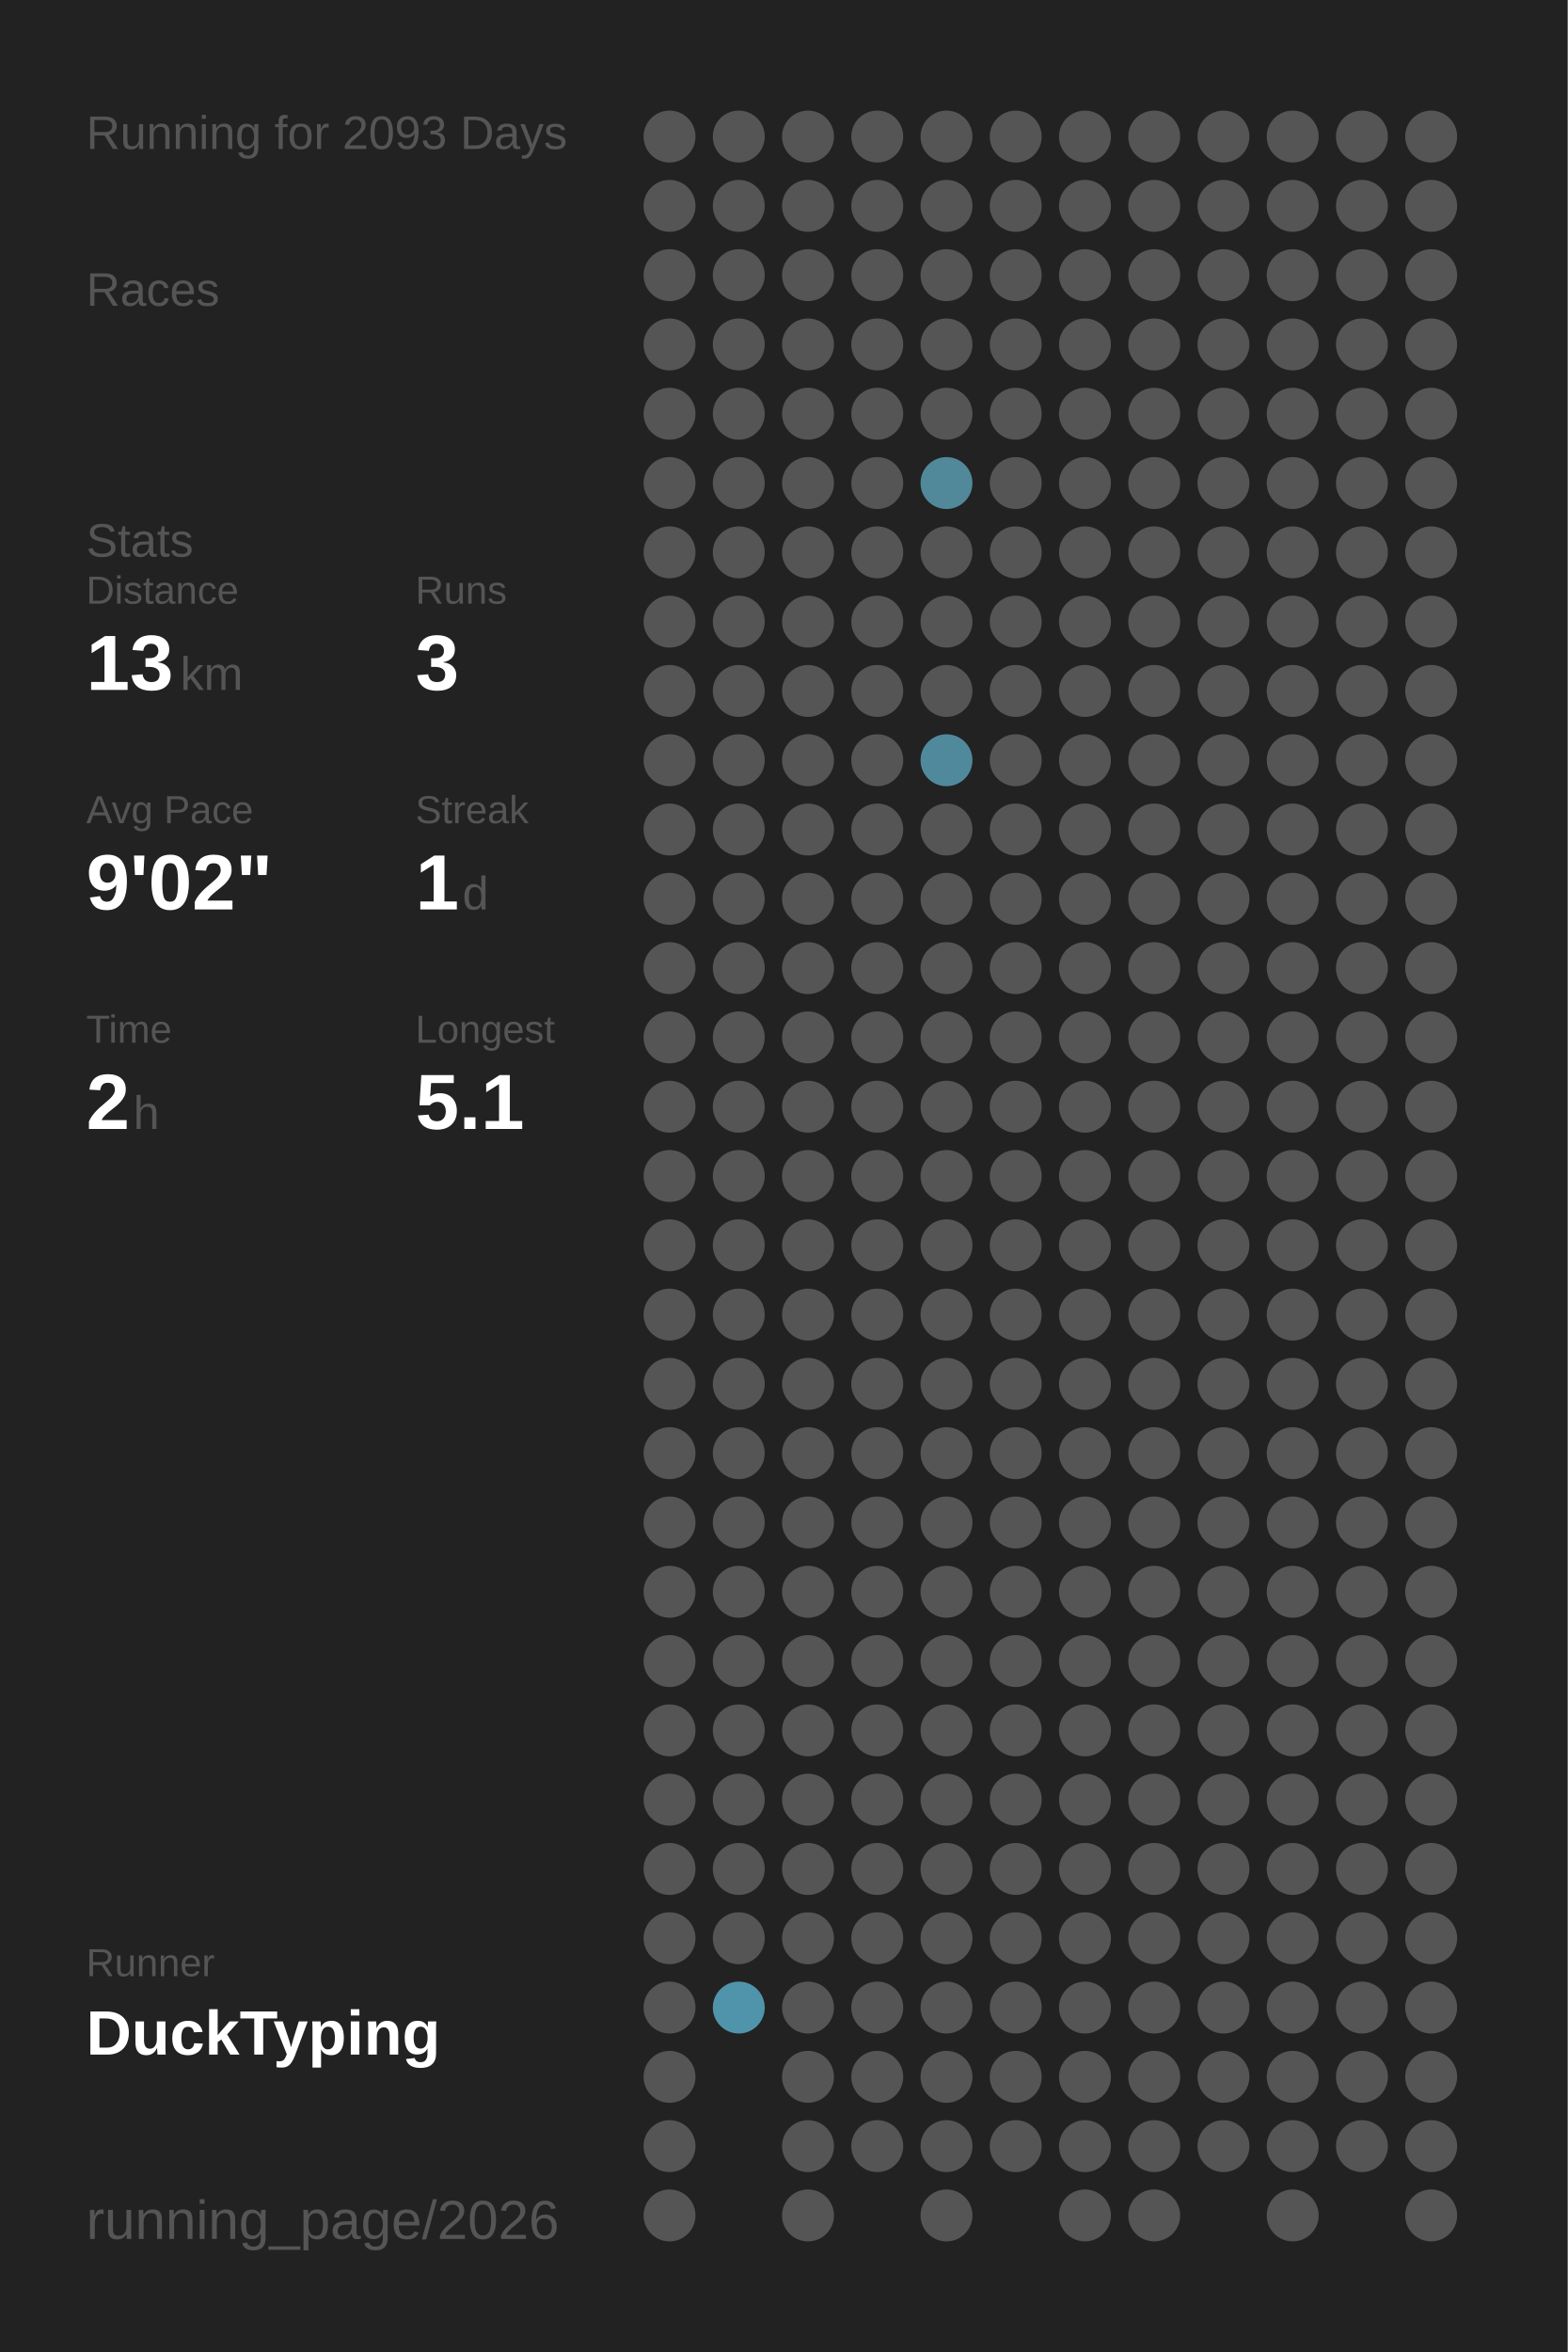
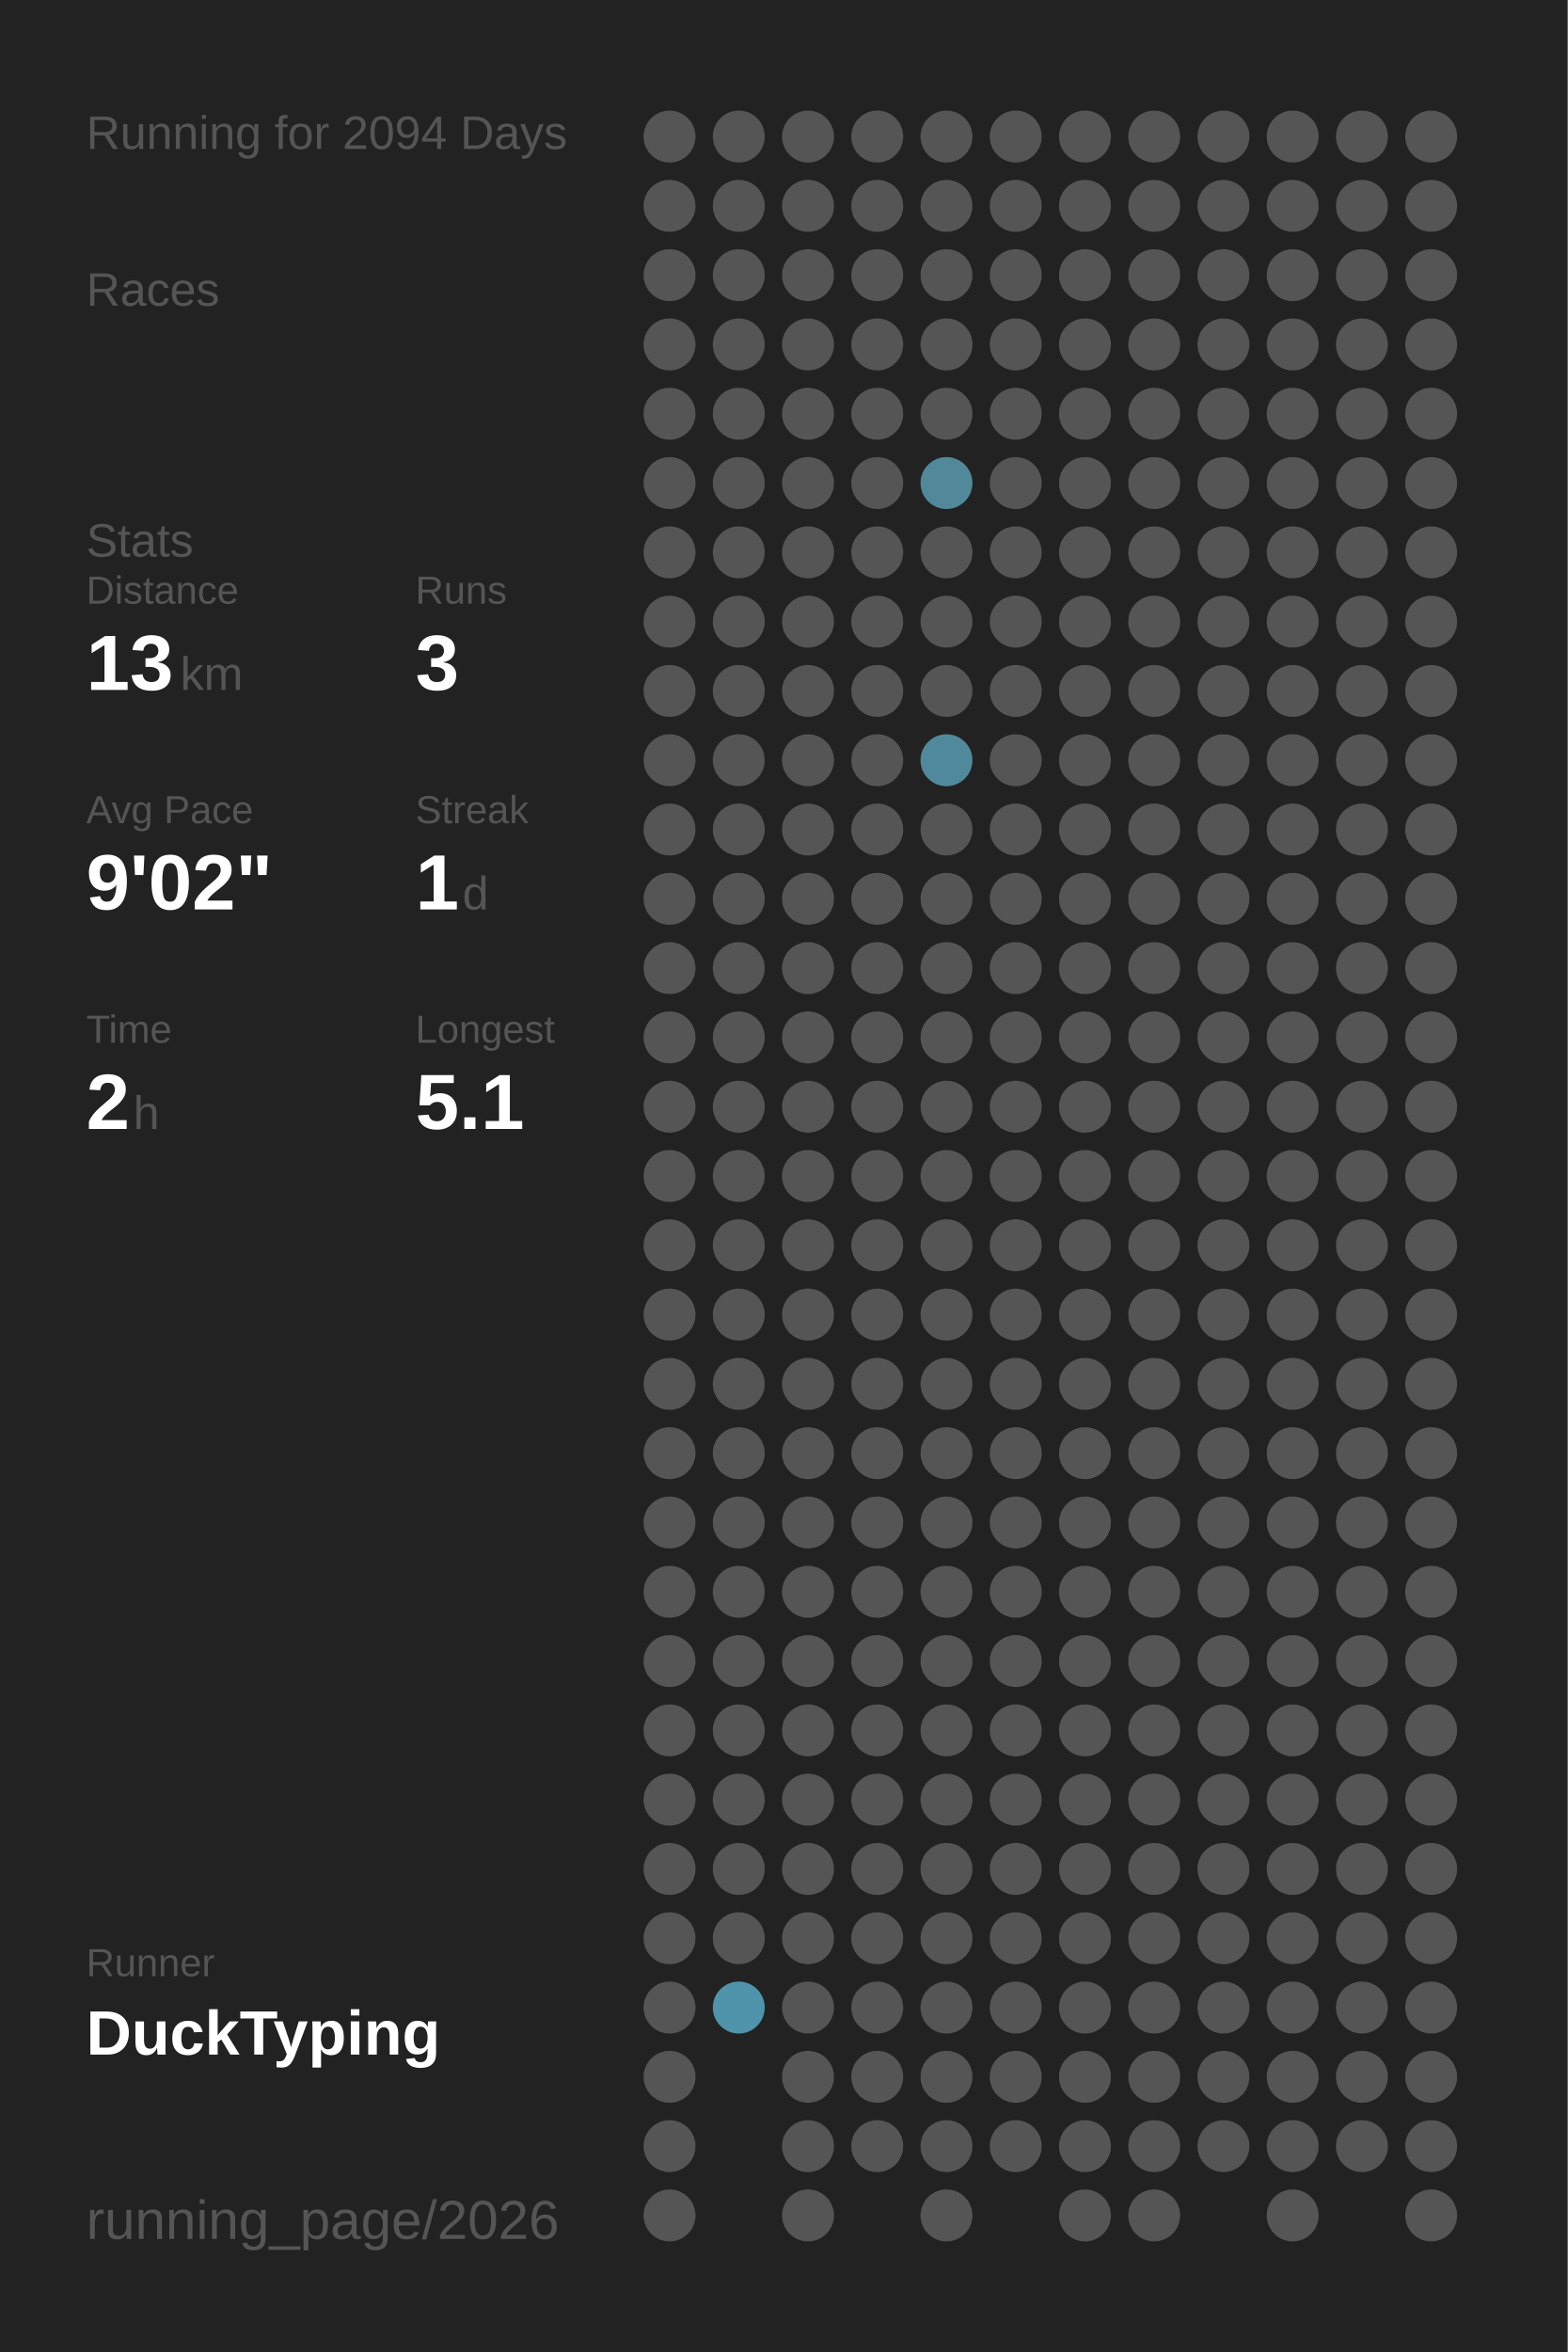
<svg xmlns="http://www.w3.org/2000/svg" baseProfile="full" height="300mm" version="1.1" viewBox="0,0,200,300" width="200mm">
  <defs />
  <rect fill="#222222" height="300" width="200" x="0" y="0" />
-   <text fill="#555555" style="font-size:6px; font-family:Arial;" x="11" y="19">Running for 2093 Days</text>
+   <text fill="#555555" style="font-size:6px; font-family:Arial;" x="11" y="19">Running for 2094 Days</text>
  <text fill="#555555" style="font-size:6px; font-family:Arial;" x="11" y="39">Races</text>
  <text fill="#555555" style="font-size:6px; font-family:Arial;" x="11" y="71">Stats</text>
  <text fill="#555555" style="font-size:5px; font-family:Arial;" x="11" y="77">Distance</text>
  <text fill="#FFFFFF" style="font-size:10px; font-family:Arial; font-weight:bold;" x="11" y="88">13</text>
  <text fill="#555555" style="font-size:6px; font-family:Arial;" x="23" y="88">km</text>
  <text fill="#555555" style="font-size:5px; font-family:Arial;" x="53" y="77">Runs</text>
  <text fill="#FFFFFF" style="font-size:10px; font-family:Arial; font-weight:bold;" x="53" y="88">3</text>
  <text fill="#555555" style="font-size:5px; font-family:Arial;" x="11" y="105">Avg Pace</text>
  <text fill="#FFFFFF" style="font-size:10px; font-family:Arial; font-weight:bold;" x="11" y="116">9'02"</text>
  <text fill="#555555" style="font-size:5px; font-family:Arial;" x="53" y="105">Streak</text>
  <text fill="#FFFFFF" style="font-size:10px; font-family:Arial; font-weight:bold;" x="53" y="116">1</text>
  <text fill="#555555" style="font-size:6px; font-family:Arial;" x="59" y="116">d</text>
  <text fill="#555555" style="font-size:5px; font-family:Arial;" x="11" y="133">Time</text>
  <text fill="#FFFFFF" style="font-size:10px; font-family:Arial; font-weight:bold;" x="11" y="144">2</text>
  <text fill="#555555" style="font-size:6px; font-family:Arial;" x="17" y="144">h</text>
  <text fill="#555555" style="font-size:5px; font-family:Arial;" x="53" y="133">Longest</text>
  <text fill="#FFFFFF" style="font-size:10px; font-family:Arial; font-weight:bold;" x="53" y="144">5.1</text>
  <text fill="#555555" style="font-size:5px; font-family:Arial;" x="11" y="252.065">Runner</text>
  <text fill="#FFFFFF" style="font-size:8px; font-family:Arial; font-weight:bold;" x="11" y="262.065">DuckTyping</text>
  <text fill="#555555" style="font-size:7px; font-family:Arial;" x="11" y="285.581">running_page/2026</text>
  <circle cx="85.417" cy="17.419" fill="#555555" r="3.312" />
  <circle cx="85.417" cy="26.258" fill="#555555" r="3.312" />
  <circle cx="85.417" cy="35.097" fill="#555555" r="3.312" />
  <circle cx="85.417" cy="43.935" fill="#555555" r="3.312" />
  <circle cx="85.417" cy="52.774" fill="#555555" r="3.312" />
  <circle cx="85.417" cy="61.613" fill="#555555" r="3.312" />
  <circle cx="85.417" cy="70.452" fill="#555555" r="3.312" />
  <circle cx="85.417" cy="79.29" fill="#555555" r="3.312" />
  <circle cx="85.417" cy="88.129" fill="#555555" r="3.312" />
  <circle cx="85.417" cy="96.968" fill="#555555" r="3.312" />
  <circle cx="85.417" cy="105.806" fill="#555555" r="3.312" />
  <circle cx="85.417" cy="114.645" fill="#555555" r="3.312" />
  <circle cx="85.417" cy="123.484" fill="#555555" r="3.312" />
  <circle cx="85.417" cy="132.323" fill="#555555" r="3.312" />
  <circle cx="85.417" cy="141.161" fill="#555555" r="3.312" />
  <circle cx="85.417" cy="150" fill="#555555" r="3.312" />
  <circle cx="85.417" cy="158.839" fill="#555555" r="3.312" />
  <circle cx="85.417" cy="167.677" fill="#555555" r="3.312" />
  <circle cx="85.417" cy="176.516" fill="#555555" r="3.312" />
  <circle cx="85.417" cy="185.355" fill="#555555" r="3.312" />
  <circle cx="85.417" cy="194.194" fill="#555555" r="3.312" />
  <circle cx="85.417" cy="203.032" fill="#555555" r="3.312" />
  <circle cx="85.417" cy="211.871" fill="#555555" r="3.312" />
  <circle cx="85.417" cy="220.71" fill="#555555" r="3.312" />
  <circle cx="85.417" cy="229.548" fill="#555555" r="3.312" />
  <circle cx="85.417" cy="238.387" fill="#555555" r="3.312" />
  <circle cx="85.417" cy="247.226" fill="#555555" r="3.312" />
  <circle cx="85.417" cy="256.065" fill="#555555" r="3.312" />
  <circle cx="85.417" cy="264.903" fill="#555555" r="3.312" />
  <circle cx="85.417" cy="273.742" fill="#555555" r="3.312" />
  <circle cx="85.417" cy="282.581" fill="#555555" r="3.312" />
  <circle cx="94.25" cy="17.419" fill="#555555" r="3.312" />
  <circle cx="94.25" cy="26.258" fill="#555555" r="3.312" />
  <circle cx="94.25" cy="35.097" fill="#555555" r="3.312" />
  <circle cx="94.25" cy="43.935" fill="#555555" r="3.312" />
  <circle cx="94.25" cy="52.774" fill="#555555" r="3.312" />
  <circle cx="94.25" cy="61.613" fill="#555555" r="3.312" />
  <circle cx="94.25" cy="70.452" fill="#555555" r="3.312" />
  <circle cx="94.25" cy="79.29" fill="#555555" r="3.312" />
  <circle cx="94.25" cy="88.129" fill="#555555" r="3.312" />
  <circle cx="94.25" cy="96.968" fill="#555555" r="3.312" />
  <circle cx="94.25" cy="105.806" fill="#555555" r="3.312" />
  <circle cx="94.25" cy="114.645" fill="#555555" r="3.312" />
  <circle cx="94.25" cy="123.484" fill="#555555" r="3.312" />
  <circle cx="94.25" cy="132.323" fill="#555555" r="3.312" />
  <circle cx="94.25" cy="141.161" fill="#555555" r="3.312" />
  <circle cx="94.25" cy="150" fill="#555555" r="3.312" />
  <circle cx="94.25" cy="158.839" fill="#555555" r="3.312" />
  <circle cx="94.25" cy="167.677" fill="#555555" r="3.312" />
  <circle cx="94.25" cy="176.516" fill="#555555" r="3.312" />
  <circle cx="94.25" cy="185.355" fill="#555555" r="3.312" />
  <circle cx="94.25" cy="194.194" fill="#555555" r="3.312" />
  <circle cx="94.25" cy="203.032" fill="#555555" r="3.312" />
  <circle cx="94.25" cy="211.871" fill="#555555" r="3.312" />
  <circle cx="94.25" cy="220.71" fill="#555555" r="3.312" />
  <circle cx="94.25" cy="229.548" fill="#555555" r="3.312" />
  <circle cx="94.25" cy="238.387" fill="#555555" r="3.312" />
  <circle cx="94.25" cy="247.226" fill="#555555" r="3.312" />
  <circle cx="94.25" cy="256.065" fill="#5094ab" r="3.312" />
  <circle cx="103.083" cy="17.419" fill="#555555" r="3.312" />
  <circle cx="103.083" cy="26.258" fill="#555555" r="3.312" />
  <circle cx="103.083" cy="35.097" fill="#555555" r="3.312" />
  <circle cx="103.083" cy="43.935" fill="#555555" r="3.312" />
  <circle cx="103.083" cy="52.774" fill="#555555" r="3.312" />
  <circle cx="103.083" cy="61.613" fill="#555555" r="3.312" />
  <circle cx="103.083" cy="70.452" fill="#555555" r="3.312" />
  <circle cx="103.083" cy="79.29" fill="#555555" r="3.312" />
  <circle cx="103.083" cy="88.129" fill="#555555" r="3.312" />
  <circle cx="103.083" cy="96.968" fill="#555555" r="3.312" />
  <circle cx="103.083" cy="105.806" fill="#555555" r="3.312" />
  <circle cx="103.083" cy="114.645" fill="#555555" r="3.312" />
  <circle cx="103.083" cy="123.484" fill="#555555" r="3.312" />
  <circle cx="103.083" cy="132.323" fill="#555555" r="3.312" />
  <circle cx="103.083" cy="141.161" fill="#555555" r="3.312" />
  <circle cx="103.083" cy="150" fill="#555555" r="3.312" />
  <circle cx="103.083" cy="158.839" fill="#555555" r="3.312" />
  <circle cx="103.083" cy="167.677" fill="#555555" r="3.312" />
  <circle cx="103.083" cy="176.516" fill="#555555" r="3.312" />
  <circle cx="103.083" cy="185.355" fill="#555555" r="3.312" />
  <circle cx="103.083" cy="194.194" fill="#555555" r="3.312" />
  <circle cx="103.083" cy="203.032" fill="#555555" r="3.312" />
  <circle cx="103.083" cy="211.871" fill="#555555" r="3.312" />
  <circle cx="103.083" cy="220.71" fill="#555555" r="3.312" />
  <circle cx="103.083" cy="229.548" fill="#555555" r="3.312" />
  <circle cx="103.083" cy="238.387" fill="#555555" r="3.312" />
  <circle cx="103.083" cy="247.226" fill="#555555" r="3.312" />
  <circle cx="103.083" cy="256.065" fill="#555555" r="3.312" />
  <circle cx="103.083" cy="264.903" fill="#555555" r="3.312" />
  <circle cx="103.083" cy="273.742" fill="#555555" r="3.312" />
  <circle cx="103.083" cy="282.581" fill="#555555" r="3.312" />
  <circle cx="111.917" cy="17.419" fill="#555555" r="3.312" />
  <circle cx="111.917" cy="26.258" fill="#555555" r="3.312" />
  <circle cx="111.917" cy="35.097" fill="#555555" r="3.312" />
  <circle cx="111.917" cy="43.935" fill="#555555" r="3.312" />
  <circle cx="111.917" cy="52.774" fill="#555555" r="3.312" />
  <circle cx="111.917" cy="61.613" fill="#555555" r="3.312" />
  <circle cx="111.917" cy="70.452" fill="#555555" r="3.312" />
  <circle cx="111.917" cy="79.29" fill="#555555" r="3.312" />
  <circle cx="111.917" cy="88.129" fill="#555555" r="3.312" />
  <circle cx="111.917" cy="96.968" fill="#555555" r="3.312" />
  <circle cx="111.917" cy="105.806" fill="#555555" r="3.312" />
  <circle cx="111.917" cy="114.645" fill="#555555" r="3.312" />
  <circle cx="111.917" cy="123.484" fill="#555555" r="3.312" />
  <circle cx="111.917" cy="132.323" fill="#555555" r="3.312" />
  <circle cx="111.917" cy="141.161" fill="#555555" r="3.312" />
  <circle cx="111.917" cy="150" fill="#555555" r="3.312" />
  <circle cx="111.917" cy="158.839" fill="#555555" r="3.312" />
  <circle cx="111.917" cy="167.677" fill="#555555" r="3.312" />
  <circle cx="111.917" cy="176.516" fill="#555555" r="3.312" />
  <circle cx="111.917" cy="185.355" fill="#555555" r="3.312" />
  <circle cx="111.917" cy="194.194" fill="#555555" r="3.312" />
  <circle cx="111.917" cy="203.032" fill="#555555" r="3.312" />
  <circle cx="111.917" cy="211.871" fill="#555555" r="3.312" />
  <circle cx="111.917" cy="220.71" fill="#555555" r="3.312" />
  <circle cx="111.917" cy="229.548" fill="#555555" r="3.312" />
  <circle cx="111.917" cy="238.387" fill="#555555" r="3.312" />
  <circle cx="111.917" cy="247.226" fill="#555555" r="3.312" />
  <circle cx="111.917" cy="256.065" fill="#555555" r="3.312" />
  <circle cx="111.917" cy="264.903" fill="#555555" r="3.312" />
  <circle cx="111.917" cy="273.742" fill="#555555" r="3.312" />
  <circle cx="120.75" cy="17.419" fill="#555555" r="3.312" />
  <circle cx="120.75" cy="26.258" fill="#555555" r="3.312" />
  <circle cx="120.75" cy="35.097" fill="#555555" r="3.312" />
  <circle cx="120.75" cy="43.935" fill="#555555" r="3.312" />
  <circle cx="120.75" cy="52.774" fill="#555555" r="3.312" />
  <circle cx="120.75" cy="61.613" fill="#51889a" r="3.312" />
  <circle cx="120.75" cy="70.452" fill="#555555" r="3.312" />
  <circle cx="120.75" cy="79.29" fill="#555555" r="3.312" />
  <circle cx="120.75" cy="88.129" fill="#555555" r="3.312" />
  <circle cx="120.75" cy="96.968" fill="#51899c" r="3.312" />
  <circle cx="120.75" cy="105.806" fill="#555555" r="3.312" />
  <circle cx="120.75" cy="114.645" fill="#555555" r="3.312" />
  <circle cx="120.75" cy="123.484" fill="#555555" r="3.312" />
  <circle cx="120.75" cy="132.323" fill="#555555" r="3.312" />
  <circle cx="120.75" cy="141.161" fill="#555555" r="3.312" />
  <circle cx="120.75" cy="150" fill="#555555" r="3.312" />
  <circle cx="120.75" cy="158.839" fill="#555555" r="3.312" />
  <circle cx="120.75" cy="167.677" fill="#555555" r="3.312" />
  <circle cx="120.75" cy="176.516" fill="#555555" r="3.312" />
  <circle cx="120.75" cy="185.355" fill="#555555" r="3.312" />
  <circle cx="120.75" cy="194.194" fill="#555555" r="3.312" />
  <circle cx="120.75" cy="203.032" fill="#555555" r="3.312" />
  <circle cx="120.75" cy="211.871" fill="#555555" r="3.312" />
  <circle cx="120.75" cy="220.71" fill="#555555" r="3.312" />
  <circle cx="120.75" cy="229.548" fill="#555555" r="3.312" />
  <circle cx="120.75" cy="238.387" fill="#555555" r="3.312" />
  <circle cx="120.75" cy="247.226" fill="#555555" r="3.312" />
  <circle cx="120.75" cy="256.065" fill="#555555" r="3.312" />
  <circle cx="120.75" cy="264.903" fill="#555555" r="3.312" />
  <circle cx="120.75" cy="273.742" fill="#555555" r="3.312" />
  <circle cx="120.75" cy="282.581" fill="#555555" r="3.312" />
  <circle cx="129.583" cy="17.419" fill="#555555" r="3.312" />
  <circle cx="129.583" cy="26.258" fill="#555555" r="3.312" />
  <circle cx="129.583" cy="35.097" fill="#555555" r="3.312" />
  <circle cx="129.583" cy="43.935" fill="#555555" r="3.312" />
  <circle cx="129.583" cy="52.774" fill="#555555" r="3.312" />
  <circle cx="129.583" cy="61.613" fill="#555555" r="3.312" />
  <circle cx="129.583" cy="70.452" fill="#555555" r="3.312" />
  <circle cx="129.583" cy="79.29" fill="#555555" r="3.312" />
  <circle cx="129.583" cy="88.129" fill="#555555" r="3.312" />
  <circle cx="129.583" cy="96.968" fill="#555555" r="3.312" />
  <circle cx="129.583" cy="105.806" fill="#555555" r="3.312" />
  <circle cx="129.583" cy="114.645" fill="#555555" r="3.312" />
  <circle cx="129.583" cy="123.484" fill="#555555" r="3.312" />
  <circle cx="129.583" cy="132.323" fill="#555555" r="3.312" />
  <circle cx="129.583" cy="141.161" fill="#555555" r="3.312" />
  <circle cx="129.583" cy="150" fill="#555555" r="3.312" />
  <circle cx="129.583" cy="158.839" fill="#555555" r="3.312" />
  <circle cx="129.583" cy="167.677" fill="#555555" r="3.312" />
  <circle cx="129.583" cy="176.516" fill="#555555" r="3.312" />
  <circle cx="129.583" cy="185.355" fill="#555555" r="3.312" />
  <circle cx="129.583" cy="194.194" fill="#555555" r="3.312" />
  <circle cx="129.583" cy="203.032" fill="#555555" r="3.312" />
  <circle cx="129.583" cy="211.871" fill="#555555" r="3.312" />
  <circle cx="129.583" cy="220.71" fill="#555555" r="3.312" />
  <circle cx="129.583" cy="229.548" fill="#555555" r="3.312" />
  <circle cx="129.583" cy="238.387" fill="#555555" r="3.312" />
  <circle cx="129.583" cy="247.226" fill="#555555" r="3.312" />
  <circle cx="129.583" cy="256.065" fill="#555555" r="3.312" />
  <circle cx="129.583" cy="264.903" fill="#555555" r="3.312" />
  <circle cx="129.583" cy="273.742" fill="#555555" r="3.312" />
  <circle cx="138.417" cy="17.419" fill="#555555" r="3.312" />
  <circle cx="138.417" cy="26.258" fill="#555555" r="3.312" />
  <circle cx="138.417" cy="35.097" fill="#555555" r="3.312" />
  <circle cx="138.417" cy="43.935" fill="#555555" r="3.312" />
  <circle cx="138.417" cy="52.774" fill="#555555" r="3.312" />
  <circle cx="138.417" cy="61.613" fill="#555555" r="3.312" />
  <circle cx="138.417" cy="70.452" fill="#555555" r="3.312" />
  <circle cx="138.417" cy="79.29" fill="#555555" r="3.312" />
  <circle cx="138.417" cy="88.129" fill="#555555" r="3.312" />
  <circle cx="138.417" cy="96.968" fill="#555555" r="3.312" />
  <circle cx="138.417" cy="105.806" fill="#555555" r="3.312" />
  <circle cx="138.417" cy="114.645" fill="#555555" r="3.312" />
  <circle cx="138.417" cy="123.484" fill="#555555" r="3.312" />
  <circle cx="138.417" cy="132.323" fill="#555555" r="3.312" />
  <circle cx="138.417" cy="141.161" fill="#555555" r="3.312" />
  <circle cx="138.417" cy="150" fill="#555555" r="3.312" />
  <circle cx="138.417" cy="158.839" fill="#555555" r="3.312" />
  <circle cx="138.417" cy="167.677" fill="#555555" r="3.312" />
  <circle cx="138.417" cy="176.516" fill="#555555" r="3.312" />
  <circle cx="138.417" cy="185.355" fill="#555555" r="3.312" />
  <circle cx="138.417" cy="194.194" fill="#555555" r="3.312" />
  <circle cx="138.417" cy="203.032" fill="#555555" r="3.312" />
  <circle cx="138.417" cy="211.871" fill="#555555" r="3.312" />
  <circle cx="138.417" cy="220.71" fill="#555555" r="3.312" />
  <circle cx="138.417" cy="229.548" fill="#555555" r="3.312" />
  <circle cx="138.417" cy="238.387" fill="#555555" r="3.312" />
  <circle cx="138.417" cy="247.226" fill="#555555" r="3.312" />
  <circle cx="138.417" cy="256.065" fill="#555555" r="3.312" />
  <circle cx="138.417" cy="264.903" fill="#555555" r="3.312" />
  <circle cx="138.417" cy="273.742" fill="#555555" r="3.312" />
  <circle cx="138.417" cy="282.581" fill="#555555" r="3.312" />
  <circle cx="147.25" cy="17.419" fill="#555555" r="3.312" />
  <circle cx="147.25" cy="26.258" fill="#555555" r="3.312" />
  <circle cx="147.25" cy="35.097" fill="#555555" r="3.312" />
  <circle cx="147.25" cy="43.935" fill="#555555" r="3.312" />
  <circle cx="147.25" cy="52.774" fill="#555555" r="3.312" />
  <circle cx="147.25" cy="61.613" fill="#555555" r="3.312" />
  <circle cx="147.25" cy="70.452" fill="#555555" r="3.312" />
  <circle cx="147.25" cy="79.29" fill="#555555" r="3.312" />
  <circle cx="147.25" cy="88.129" fill="#555555" r="3.312" />
  <circle cx="147.25" cy="96.968" fill="#555555" r="3.312" />
  <circle cx="147.25" cy="105.806" fill="#555555" r="3.312" />
  <circle cx="147.25" cy="114.645" fill="#555555" r="3.312" />
  <circle cx="147.25" cy="123.484" fill="#555555" r="3.312" />
  <circle cx="147.25" cy="132.323" fill="#555555" r="3.312" />
  <circle cx="147.25" cy="141.161" fill="#555555" r="3.312" />
  <circle cx="147.25" cy="150" fill="#555555" r="3.312" />
  <circle cx="147.25" cy="158.839" fill="#555555" r="3.312" />
  <circle cx="147.25" cy="167.677" fill="#555555" r="3.312" />
  <circle cx="147.25" cy="176.516" fill="#555555" r="3.312" />
  <circle cx="147.25" cy="185.355" fill="#555555" r="3.312" />
  <circle cx="147.25" cy="194.194" fill="#555555" r="3.312" />
  <circle cx="147.25" cy="203.032" fill="#555555" r="3.312" />
  <circle cx="147.25" cy="211.871" fill="#555555" r="3.312" />
  <circle cx="147.25" cy="220.71" fill="#555555" r="3.312" />
  <circle cx="147.25" cy="229.548" fill="#555555" r="3.312" />
  <circle cx="147.25" cy="238.387" fill="#555555" r="3.312" />
  <circle cx="147.25" cy="247.226" fill="#555555" r="3.312" />
  <circle cx="147.25" cy="256.065" fill="#555555" r="3.312" />
  <circle cx="147.25" cy="264.903" fill="#555555" r="3.312" />
  <circle cx="147.25" cy="273.742" fill="#555555" r="3.312" />
  <circle cx="147.25" cy="282.581" fill="#555555" r="3.312" />
  <circle cx="156.083" cy="17.419" fill="#555555" r="3.312" />
  <circle cx="156.083" cy="26.258" fill="#555555" r="3.312" />
  <circle cx="156.083" cy="35.097" fill="#555555" r="3.312" />
  <circle cx="156.083" cy="43.935" fill="#555555" r="3.312" />
  <circle cx="156.083" cy="52.774" fill="#555555" r="3.312" />
  <circle cx="156.083" cy="61.613" fill="#555555" r="3.312" />
  <circle cx="156.083" cy="70.452" fill="#555555" r="3.312" />
  <circle cx="156.083" cy="79.29" fill="#555555" r="3.312" />
  <circle cx="156.083" cy="88.129" fill="#555555" r="3.312" />
  <circle cx="156.083" cy="96.968" fill="#555555" r="3.312" />
  <circle cx="156.083" cy="105.806" fill="#555555" r="3.312" />
  <circle cx="156.083" cy="114.645" fill="#555555" r="3.312" />
  <circle cx="156.083" cy="123.484" fill="#555555" r="3.312" />
  <circle cx="156.083" cy="132.323" fill="#555555" r="3.312" />
  <circle cx="156.083" cy="141.161" fill="#555555" r="3.312" />
  <circle cx="156.083" cy="150" fill="#555555" r="3.312" />
  <circle cx="156.083" cy="158.839" fill="#555555" r="3.312" />
  <circle cx="156.083" cy="167.677" fill="#555555" r="3.312" />
  <circle cx="156.083" cy="176.516" fill="#555555" r="3.312" />
  <circle cx="156.083" cy="185.355" fill="#555555" r="3.312" />
  <circle cx="156.083" cy="194.194" fill="#555555" r="3.312" />
  <circle cx="156.083" cy="203.032" fill="#555555" r="3.312" />
  <circle cx="156.083" cy="211.871" fill="#555555" r="3.312" />
  <circle cx="156.083" cy="220.71" fill="#555555" r="3.312" />
  <circle cx="156.083" cy="229.548" fill="#555555" r="3.312" />
  <circle cx="156.083" cy="238.387" fill="#555555" r="3.312" />
  <circle cx="156.083" cy="247.226" fill="#555555" r="3.312" />
  <circle cx="156.083" cy="256.065" fill="#555555" r="3.312" />
  <circle cx="156.083" cy="264.903" fill="#555555" r="3.312" />
  <circle cx="156.083" cy="273.742" fill="#555555" r="3.312" />
  <circle cx="164.917" cy="17.419" fill="#555555" r="3.312" />
  <circle cx="164.917" cy="26.258" fill="#555555" r="3.312" />
  <circle cx="164.917" cy="35.097" fill="#555555" r="3.312" />
  <circle cx="164.917" cy="43.935" fill="#555555" r="3.312" />
  <circle cx="164.917" cy="52.774" fill="#555555" r="3.312" />
  <circle cx="164.917" cy="61.613" fill="#555555" r="3.312" />
  <circle cx="164.917" cy="70.452" fill="#555555" r="3.312" />
  <circle cx="164.917" cy="79.29" fill="#555555" r="3.312" />
  <circle cx="164.917" cy="88.129" fill="#555555" r="3.312" />
  <circle cx="164.917" cy="96.968" fill="#555555" r="3.312" />
  <circle cx="164.917" cy="105.806" fill="#555555" r="3.312" />
  <circle cx="164.917" cy="114.645" fill="#555555" r="3.312" />
  <circle cx="164.917" cy="123.484" fill="#555555" r="3.312" />
  <circle cx="164.917" cy="132.323" fill="#555555" r="3.312" />
  <circle cx="164.917" cy="141.161" fill="#555555" r="3.312" />
  <circle cx="164.917" cy="150" fill="#555555" r="3.312" />
  <circle cx="164.917" cy="158.839" fill="#555555" r="3.312" />
  <circle cx="164.917" cy="167.677" fill="#555555" r="3.312" />
  <circle cx="164.917" cy="176.516" fill="#555555" r="3.312" />
  <circle cx="164.917" cy="185.355" fill="#555555" r="3.312" />
  <circle cx="164.917" cy="194.194" fill="#555555" r="3.312" />
  <circle cx="164.917" cy="203.032" fill="#555555" r="3.312" />
  <circle cx="164.917" cy="211.871" fill="#555555" r="3.312" />
  <circle cx="164.917" cy="220.71" fill="#555555" r="3.312" />
  <circle cx="164.917" cy="229.548" fill="#555555" r="3.312" />
  <circle cx="164.917" cy="238.387" fill="#555555" r="3.312" />
  <circle cx="164.917" cy="247.226" fill="#555555" r="3.312" />
  <circle cx="164.917" cy="256.065" fill="#555555" r="3.312" />
  <circle cx="164.917" cy="264.903" fill="#555555" r="3.312" />
  <circle cx="164.917" cy="273.742" fill="#555555" r="3.312" />
  <circle cx="164.917" cy="282.581" fill="#555555" r="3.312" />
  <circle cx="173.75" cy="17.419" fill="#555555" r="3.312" />
  <circle cx="173.75" cy="26.258" fill="#555555" r="3.312" />
  <circle cx="173.75" cy="35.097" fill="#555555" r="3.312" />
  <circle cx="173.75" cy="43.935" fill="#555555" r="3.312" />
  <circle cx="173.75" cy="52.774" fill="#555555" r="3.312" />
  <circle cx="173.75" cy="61.613" fill="#555555" r="3.312" />
  <circle cx="173.75" cy="70.452" fill="#555555" r="3.312" />
  <circle cx="173.75" cy="79.29" fill="#555555" r="3.312" />
  <circle cx="173.75" cy="88.129" fill="#555555" r="3.312" />
  <circle cx="173.75" cy="96.968" fill="#555555" r="3.312" />
  <circle cx="173.75" cy="105.806" fill="#555555" r="3.312" />
  <circle cx="173.75" cy="114.645" fill="#555555" r="3.312" />
  <circle cx="173.75" cy="123.484" fill="#555555" r="3.312" />
  <circle cx="173.75" cy="132.323" fill="#555555" r="3.312" />
  <circle cx="173.75" cy="141.161" fill="#555555" r="3.312" />
  <circle cx="173.75" cy="150" fill="#555555" r="3.312" />
  <circle cx="173.75" cy="158.839" fill="#555555" r="3.312" />
  <circle cx="173.75" cy="167.677" fill="#555555" r="3.312" />
  <circle cx="173.75" cy="176.516" fill="#555555" r="3.312" />
  <circle cx="173.75" cy="185.355" fill="#555555" r="3.312" />
  <circle cx="173.75" cy="194.194" fill="#555555" r="3.312" />
  <circle cx="173.75" cy="203.032" fill="#555555" r="3.312" />
  <circle cx="173.75" cy="211.871" fill="#555555" r="3.312" />
  <circle cx="173.75" cy="220.71" fill="#555555" r="3.312" />
  <circle cx="173.75" cy="229.548" fill="#555555" r="3.312" />
  <circle cx="173.75" cy="238.387" fill="#555555" r="3.312" />
  <circle cx="173.75" cy="247.226" fill="#555555" r="3.312" />
  <circle cx="173.75" cy="256.065" fill="#555555" r="3.312" />
  <circle cx="173.75" cy="264.903" fill="#555555" r="3.312" />
  <circle cx="173.75" cy="273.742" fill="#555555" r="3.312" />
  <circle cx="182.583" cy="17.419" fill="#555555" r="3.312" />
  <circle cx="182.583" cy="26.258" fill="#555555" r="3.312" />
  <circle cx="182.583" cy="35.097" fill="#555555" r="3.312" />
  <circle cx="182.583" cy="43.935" fill="#555555" r="3.312" />
  <circle cx="182.583" cy="52.774" fill="#555555" r="3.312" />
  <circle cx="182.583" cy="61.613" fill="#555555" r="3.312" />
  <circle cx="182.583" cy="70.452" fill="#555555" r="3.312" />
  <circle cx="182.583" cy="79.29" fill="#555555" r="3.312" />
  <circle cx="182.583" cy="88.129" fill="#555555" r="3.312" />
  <circle cx="182.583" cy="96.968" fill="#555555" r="3.312" />
  <circle cx="182.583" cy="105.806" fill="#555555" r="3.312" />
  <circle cx="182.583" cy="114.645" fill="#555555" r="3.312" />
  <circle cx="182.583" cy="123.484" fill="#555555" r="3.312" />
  <circle cx="182.583" cy="132.323" fill="#555555" r="3.312" />
  <circle cx="182.583" cy="141.161" fill="#555555" r="3.312" />
  <circle cx="182.583" cy="150" fill="#555555" r="3.312" />
  <circle cx="182.583" cy="158.839" fill="#555555" r="3.312" />
  <circle cx="182.583" cy="167.677" fill="#555555" r="3.312" />
  <circle cx="182.583" cy="176.516" fill="#555555" r="3.312" />
  <circle cx="182.583" cy="185.355" fill="#555555" r="3.312" />
  <circle cx="182.583" cy="194.194" fill="#555555" r="3.312" />
  <circle cx="182.583" cy="203.032" fill="#555555" r="3.312" />
  <circle cx="182.583" cy="211.871" fill="#555555" r="3.312" />
  <circle cx="182.583" cy="220.71" fill="#555555" r="3.312" />
  <circle cx="182.583" cy="229.548" fill="#555555" r="3.312" />
  <circle cx="182.583" cy="238.387" fill="#555555" r="3.312" />
  <circle cx="182.583" cy="247.226" fill="#555555" r="3.312" />
  <circle cx="182.583" cy="256.065" fill="#555555" r="3.312" />
  <circle cx="182.583" cy="264.903" fill="#555555" r="3.312" />
  <circle cx="182.583" cy="273.742" fill="#555555" r="3.312" />
  <circle cx="182.583" cy="282.581" fill="#555555" r="3.312" />
</svg>
